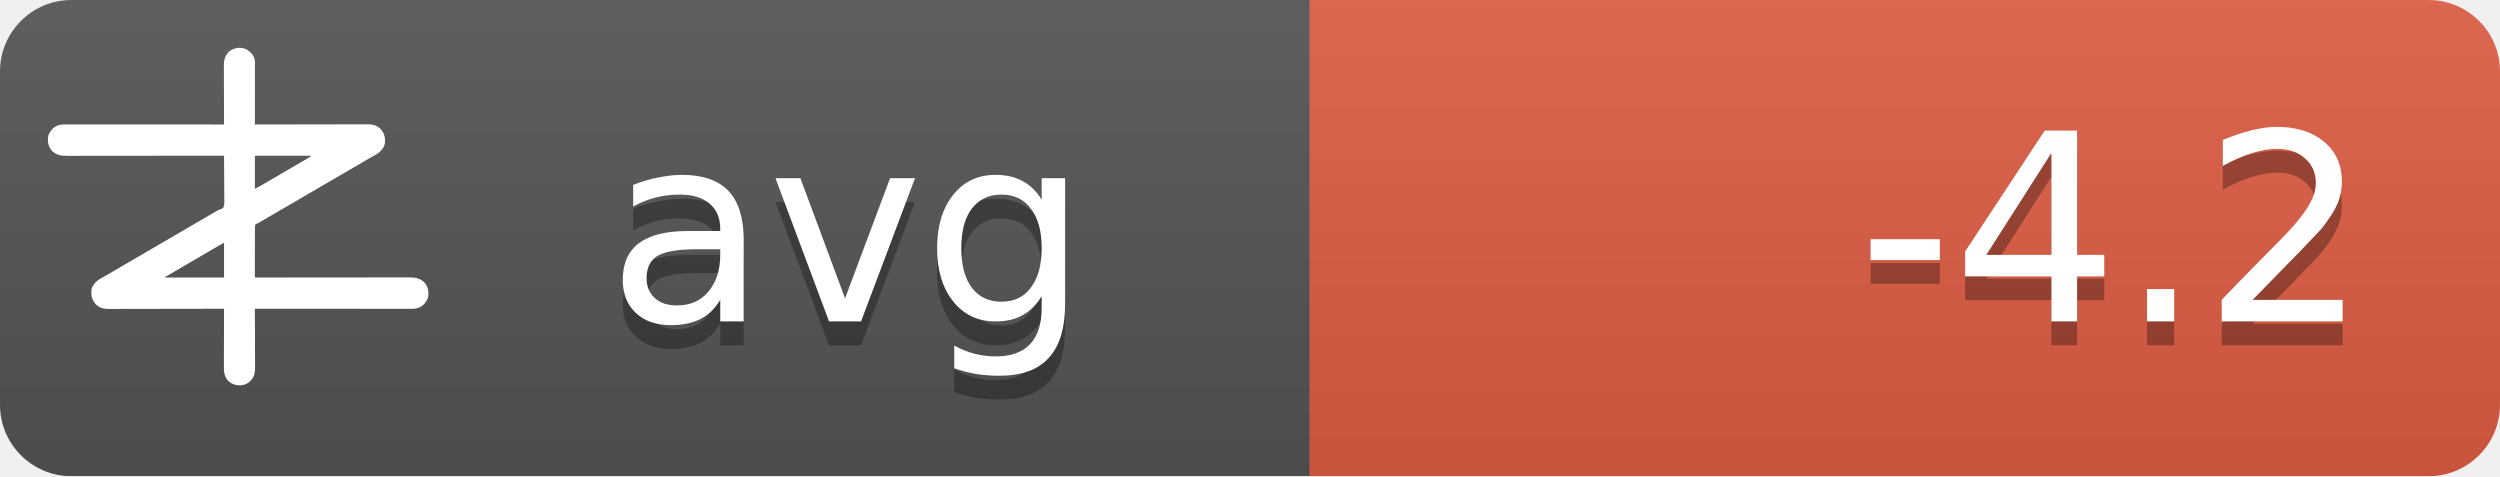
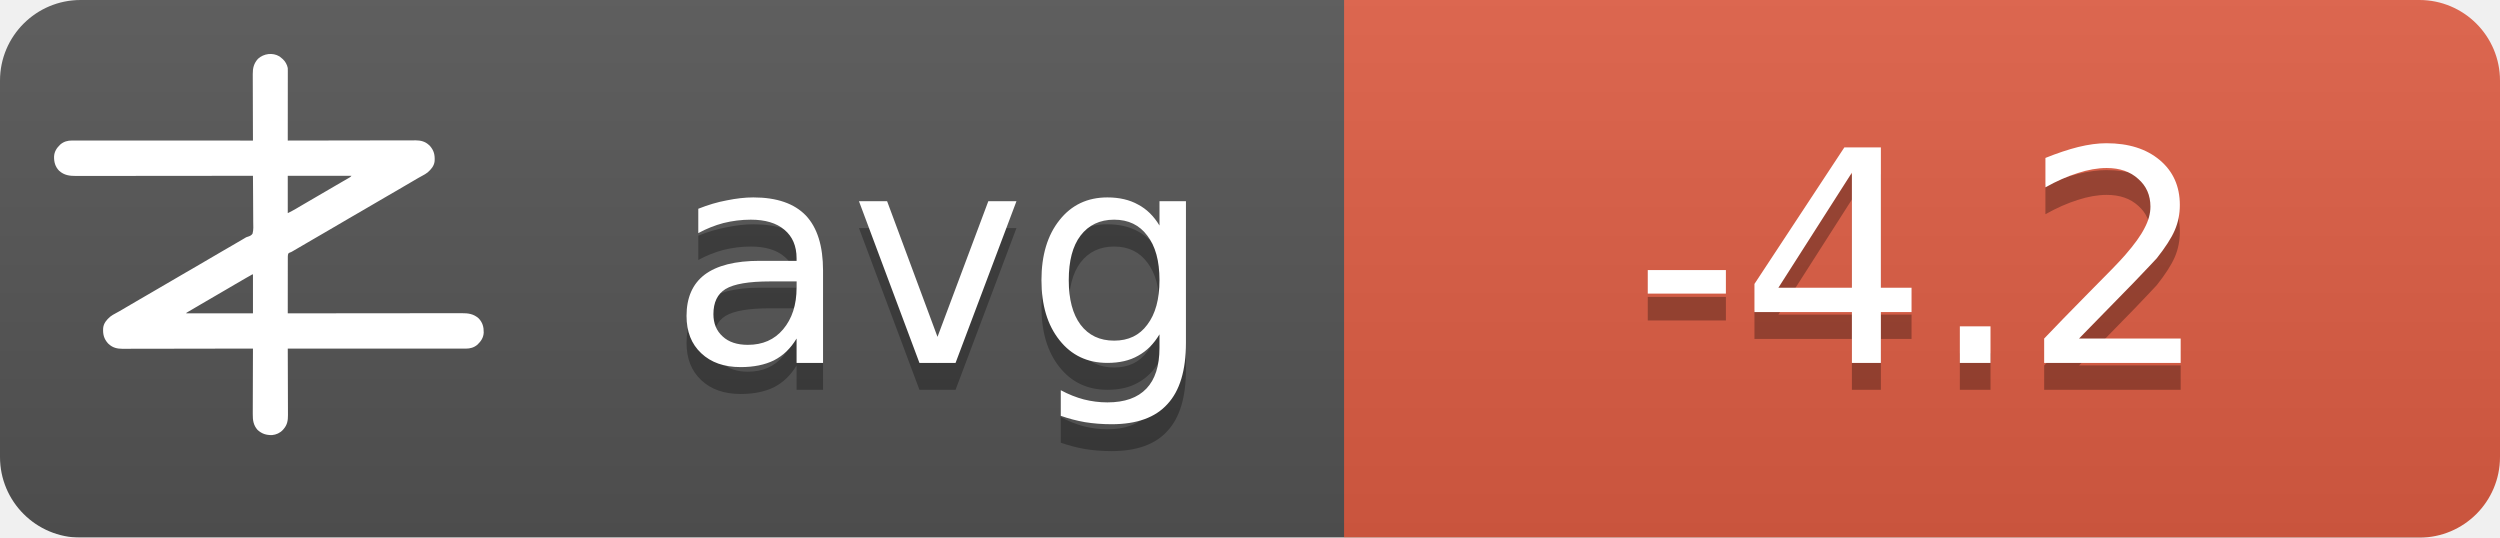
- <svg xmlns="http://www.w3.org/2000/svg" width="105" height="20">
+ <svg xmlns="http://www.w3.org/2000/svg" width="93" height="20">
  <linearGradient id="b" x2="0" y2="100%">
    <stop offset="0" stop-color="#bbb" stop-opacity=".1" />
    <stop offset="1" stop-opacity=".1" />
  </linearGradient>
  <mask id="a">
-     <rect width="105" height="20" rx="3" fill="#fff" />
+     <rect width="93" height="20" rx="3" fill="#fff" />
  </mask>
  <g mask="url(#a)">
-     <path fill="#555" d="M0 0h105v20H0z" />
-     <path fill="#e05d44" d="M55 0h50v20H55z" />
-     <path fill="url(#b)" d="M0 0h105v20H0z" />
+     <path fill="#555" d="M0 0h93v20H0z" />
+     <path fill="#e05d44" d="M50 0h43v20H50z" />
+     <path fill="url(#b)" d="M0 0h93v20H0z" />
+   </g>
+   <g fill="#fff" text-anchor="middle" font-family="DejaVu Sans,Verdana,Geneva,sans-serif" font-size="11">
+     <text x="35" y="14.5" fill="#010101" fill-opacity=".3" text-anchor="middle">avg</text>
+     <text x="35" y="13.5" text-anchor="middle">avg</text>
+     <text x="71.5" y="14.5" fill="#010101" fill-opacity=".3" text-anchor="middle">-4.2</text>
+     <text x="71.5" y="13.5" text-anchor="middle">-4.2</text>
  </g>
  <g transform="translate(2, 2) scale(0.0156)">
    <path d="M538.273,6.355 C540.3,7.803 542.146,9.339 544,11 C544.605,11.501 545.209,12.003 545.832,12.52 C551.93,17.98 556.451,25.923 558,34 C558.09,36.348 558.122,38.699 558.12,41.049 C558.121,41.759 558.122,42.469 558.123,43.2 C558.124,45.578 558.119,47.957 558.114,50.335 C558.113,52.04 558.113,53.745 558.114,55.45 C558.114,60.08 558.108,64.71 558.101,69.339 C558.095,74.177 558.095,79.015 558.093,83.853 C558.09,93.015 558.082,102.177 558.072,111.339 C558.061,121.77 558.055,132.2 558.05,142.63 C558.04,164.087 558.022,185.543 558,207 C558.992,206.998 558.992,206.998 560.005,206.995 C599.244,206.906 638.484,206.837 677.724,206.796 C682.439,206.791 687.153,206.786 691.868,206.78 C692.807,206.779 693.746,206.778 694.713,206.777 C709.897,206.76 725.081,206.728 740.266,206.691 C755.854,206.654 771.443,206.632 787.031,206.624 C796.645,206.618 806.259,206.601 815.872,206.568 C822.471,206.547 829.069,206.541 835.668,206.546 C839.471,206.549 843.274,206.545 847.077,206.523 C851.211,206.5 855.344,206.508 859.478,206.519 C860.666,206.507 861.854,206.496 863.077,206.484 C874.708,206.566 885.27,209.022 894,217 C894.866,217.763 895.732,218.526 896.625,219.312 C906.609,230.61 909.093,241.115 908.211,255.893 C907.045,267.523 899.957,275.585 891.527,282.982 C887.507,286.192 883.149,288.577 878.625,291 C876.581,292.125 874.538,293.253 872.496,294.383 C871.434,294.97 870.371,295.557 869.277,296.161 C863.687,299.298 858.19,302.589 852.688,305.875 C842.692,311.83 832.649,317.693 822.564,323.493 C812.339,329.374 802.151,335.315 791.968,341.266 C786.98,344.18 781.99,347.09 777,350 C775,351.167 773,352.333 771,353.5 C767,355.833 763,358.167 759,360.5 C758.01,361.077 757.02,361.655 756,362.25 C753.999,363.417 751.997,364.585 749.996,365.752 C745.019,368.655 740.044,371.558 735.07,374.465 C724.795,380.468 714.504,386.442 704.188,392.375 C695.251,397.517 686.361,402.73 677.5,408 C667.565,413.909 657.583,419.731 647.563,425.494 C637.339,431.374 627.151,437.315 616.968,443.266 C611.98,446.18 606.99,449.09 602,452 C595.8,455.616 589.601,459.233 583.402,462.852 C581.779,463.799 581.779,463.799 580.123,464.766 C578.058,465.971 575.993,467.177 573.928,468.383 C572.991,468.929 572.055,469.476 571.09,470.039 C570.274,470.516 569.458,470.992 568.617,471.483 C566,473 566,473 562.392,474.252 C560.444,475.261 560.444,475.261 559,477 C557.895,481.466 558.058,485.91 558.114,490.489 C558.106,491.889 558.095,493.288 558.081,494.688 C558.052,498.486 558.066,502.282 558.088,506.08 C558.104,510.049 558.08,514.018 558.06,517.987 C558.029,525.502 558.033,533.017 558.05,540.532 C558.068,549.089 558.046,557.645 558.021,566.201 C557.97,583.801 557.969,601.4 558,619 C558.905,618.999 559.811,618.998 560.743,618.997 C614.404,618.929 668.065,618.878 721.726,618.847 C728.169,618.843 734.613,618.839 741.057,618.835 C742.339,618.834 743.622,618.834 744.944,618.833 C765.713,618.82 786.482,618.796 807.25,618.769 C828.563,618.74 849.875,618.724 871.187,618.718 C884.337,618.714 897.486,618.701 910.636,618.676 C919.654,618.66 928.673,618.656 937.691,618.659 C942.893,618.661 948.096,618.658 953.298,618.642 C958.065,618.628 962.833,618.627 967.6,618.637 C969.32,618.639 971.041,618.635 972.761,618.625 C988.359,618.545 1001.304,620.231 1013.289,631.07 C1022.63,640.831 1025.523,651.69 1025.273,664.816 C1024.716,676.951 1018.801,685.602 1010.25,693.75 C1002.107,700.576 993.074,703.126 982.638,703.123 C981.903,703.124 981.168,703.125 980.41,703.127 C977.94,703.129 975.469,703.125 972.998,703.12 C971.212,703.121 969.426,703.122 967.64,703.123 C962.725,703.125 957.811,703.121 952.897,703.116 C947.6,703.112 942.303,703.113 937.006,703.114 C927.826,703.114 918.646,703.111 909.467,703.106 C896.194,703.098 882.922,703.095 869.65,703.094 C848.117,703.092 826.585,703.085 805.052,703.075 C784.134,703.066 763.215,703.059 742.296,703.055 C740.362,703.055 740.362,703.055 738.389,703.054 C731.923,703.053 725.456,703.052 718.989,703.05 C665.326,703.04 611.663,703.022 558,703 C558.004,703.881 558.007,704.763 558.011,705.671 C558.1,727.147 558.166,748.623 558.207,770.099 C558.228,780.485 558.256,790.871 558.302,801.257 C558.342,810.312 558.367,819.367 558.376,828.422 C558.382,833.214 558.394,838.006 558.423,842.798 C558.45,847.315 558.458,851.831 558.452,856.348 C558.454,858 558.461,859.651 558.477,861.303 C558.593,874.39 556.909,884.889 548,895 C547.475,895.617 546.951,896.235 546.41,896.871 C539.67,904.246 530.375,908.396 520.457,909.341 C506.721,909.483 496.278,906.386 486,897 C475.869,885.646 474.41,873.462 474.546,858.87 C474.547,857.164 474.546,855.458 474.544,853.752 C474.543,849.152 474.566,844.551 474.594,839.951 C474.62,835.132 474.622,830.312 474.627,825.493 C474.639,816.381 474.672,807.269 474.712,798.157 C474.757,787.777 474.779,777.397 474.799,767.017 C474.84,745.678 474.911,724.339 475,703 C474.324,703.002 473.647,703.003 472.95,703.005 C432.834,703.094 392.718,703.163 352.601,703.204 C347.781,703.209 342.961,703.214 338.141,703.22 C337.181,703.221 336.222,703.222 335.233,703.223 C319.709,703.24 304.185,703.272 288.662,703.309 C272.725,703.346 256.788,703.368 240.852,703.376 C231.023,703.382 221.195,703.399 211.366,703.432 C204.62,703.453 197.875,703.459 191.129,703.454 C187.241,703.451 183.353,703.455 179.465,703.477 C175.897,703.496 172.329,703.497 168.762,703.484 C166.876,703.481 164.991,703.498 163.106,703.516 C151.4,703.435 140.793,701.035 132,693 C131.134,692.237 130.268,691.474 129.375,690.688 C119.391,679.39 116.907,668.885 117.789,654.107 C118.955,642.477 126.043,634.415 134.473,627.018 C138.493,623.808 142.851,621.423 147.375,619 C149.419,617.875 151.462,616.747 153.504,615.617 C154.566,615.03 155.629,614.443 156.723,613.839 C162.313,610.702 167.81,607.411 173.312,604.125 C183.308,598.17 193.351,592.307 203.436,586.507 C213.661,580.626 223.849,574.685 234.032,568.734 C239.02,565.82 244.01,562.91 249,560 C251,558.833 253,557.667 255,556.5 C267,549.5 279,542.5 291,535.5 C291.99,534.923 292.98,534.345 294,533.75 C296.001,532.583 298.003,531.415 300.004,530.248 C304.981,527.345 309.956,524.442 314.93,521.535 C325.205,515.532 335.496,509.558 345.812,503.625 C354.749,498.483 363.639,493.27 372.5,488 C382.435,482.091 392.417,476.269 402.437,470.506 C409.68,466.34 416.909,462.151 424.125,457.938 C425.588,457.083 425.588,457.083 427.08,456.212 C430.054,454.475 433.027,452.738 436,451 C440.208,448.541 444.416,446.083 448.625,443.625 C449.56,443.078 450.494,442.532 451.458,441.969 C452.371,441.435 453.285,440.901 454.227,440.352 C455.087,439.812 455.946,439.273 456.832,438.717 C460,437 460,437 463.571,436.011 C468.09,434.438 471.29,433.051 474,429 C476.614,419.869 475.804,409.751 475.621,400.323 C475.562,396.476 475.582,392.63 475.593,388.784 C475.603,381.508 475.541,374.236 475.454,366.961 C475.358,358.676 475.341,350.391 475.331,342.105 C475.309,325.069 475.188,308.035 475,291 C473.62,291.002 473.62,291.002 472.212,291.003 C417.674,291.071 363.137,291.122 308.599,291.153 C302.05,291.157 295.501,291.161 288.953,291.165 C287.649,291.166 286.345,291.166 285.002,291.167 C263.894,291.18 242.785,291.204 221.677,291.231 C200.017,291.26 178.357,291.276 156.696,291.282 C143.332,291.286 129.967,291.299 116.602,291.324 C107.437,291.34 98.271,291.344 89.106,291.341 C83.818,291.339 78.531,291.342 73.244,291.358 C68.398,291.372 63.554,291.373 58.708,291.363 C56.96,291.361 55.211,291.365 53.463,291.375 C37.782,291.454 24.767,289.833 12.711,278.93 C3.37,269.169 0.477,258.31 0.727,245.184 C1.284,233.049 7.199,224.398 15.75,216.25 C23.907,209.413 33.022,206.837 43.471,206.877 C44.592,206.875 44.592,206.875 45.735,206.873 C48.246,206.871 50.757,206.875 53.267,206.88 C55.083,206.879 56.898,206.878 58.713,206.877 C63.707,206.875 68.701,206.879 73.695,206.884 C79.078,206.888 84.461,206.887 89.844,206.886 C99.172,206.886 108.501,206.889 117.83,206.894 C131.317,206.902 144.805,206.905 158.293,206.906 C180.174,206.908 202.056,206.915 223.938,206.925 C245.197,206.934 266.455,206.941 287.714,206.945 C289.024,206.945 290.334,206.946 291.683,206.946 C298.255,206.947 304.827,206.948 311.398,206.95 C365.932,206.96 420.466,206.978 475,207 C474.996,206.119 474.993,205.237 474.989,204.329 C474.9,182.853 474.834,161.377 474.793,139.901 C474.772,129.515 474.744,119.129 474.698,108.743 C474.658,99.688 474.633,90.633 474.624,81.578 C474.618,76.786 474.606,71.994 474.577,67.202 C474.55,62.685 474.542,58.169 474.548,53.652 C474.546,52 474.539,50.349 474.523,48.697 C474.394,34.178 477.037,23.083 487,12 C500.963,-0.67 521.883,-3.417 538.273,6.355 Z M558,291 C558,320.37 558,349.74 558,380 C568.041,374.999 568.041,374.999 577.75,369.5 C579.212,368.63 580.674,367.76 582.137,366.891 C582.915,366.427 583.692,365.964 584.494,365.486 C589.168,362.714 593.867,359.985 598.562,357.25 C600.626,356.047 602.69,354.844 604.754,353.641 C606.305,352.737 606.305,352.737 607.887,351.814 C612.926,348.878 617.963,345.939 623,343 C625,341.833 627,340.667 629,339.5 C629.99,338.923 630.98,338.345 632,337.75 C665,318.5 665,318.5 668.005,316.747 C669.988,315.59 671.971,314.433 673.954,313.274 C679.207,310.206 684.467,307.151 689.738,304.113 C690.838,303.477 691.939,302.841 693.072,302.186 C695.187,300.963 697.304,299.744 699.424,298.529 C700.848,297.705 700.848,297.705 702.301,296.863 C703.138,296.382 703.975,295.9 704.837,295.404 C707.289,293.919 707.289,293.919 710,291 C659.84,291 609.68,291 558,291 Z M469.207,528.605 C468.196,529.17 467.184,529.735 466.142,530.316 C465.043,530.934 463.945,531.551 462.812,532.188 C461.682,532.822 460.552,533.456 459.387,534.109 C450.357,539.189 441.423,544.425 432.52,549.723 C426.741,553.161 420.935,556.553 415.125,559.938 C414.127,560.519 413.129,561.1 412.101,561.699 C410.078,562.878 408.055,564.056 406.032,565.234 C401.02,568.153 396.01,571.077 391,574 C389,575.167 387,576.333 385,577.5 C384.01,578.077 383.02,578.655 382,579.25 C373,584.5 373,584.5 369.998,586.251 C368.005,587.414 366.012,588.576 364.02,589.739 C358.909,592.721 353.798,595.7 348.684,598.676 C335.318,606.454 335.318,606.454 322,614.312 C321.065,614.863 321.065,614.863 320.111,615.425 C318.723,616.255 317.358,617.123 316,618 C316,618.33 316,618.66 316,619 C368.47,619 420.94,619 475,619 C475,588.31 475,557.62 475,526 C472.956,526 470.925,527.646 469.207,528.605 Z" fill="#fff" fill-rule="nonzero" />
  </g>
-   <g fill="#fff" text-anchor="middle" font-family="DejaVu Sans,Verdana,Geneva,sans-serif" font-size="11">
-     <text x="25.5" y="14.5" fill="#010101" fill-opacity=".3" text-anchor="start">avg</text>
-     <text x="25.5" y="13.5" text-anchor="start">avg</text>
-     <text x="99.5" y="14.5" fill="#010101" fill-opacity=".3" text-anchor="end">-4.2</text>
-     <text x="99.5" y="13.5" text-anchor="end">-4.2</text>
-   </g>
</svg>
